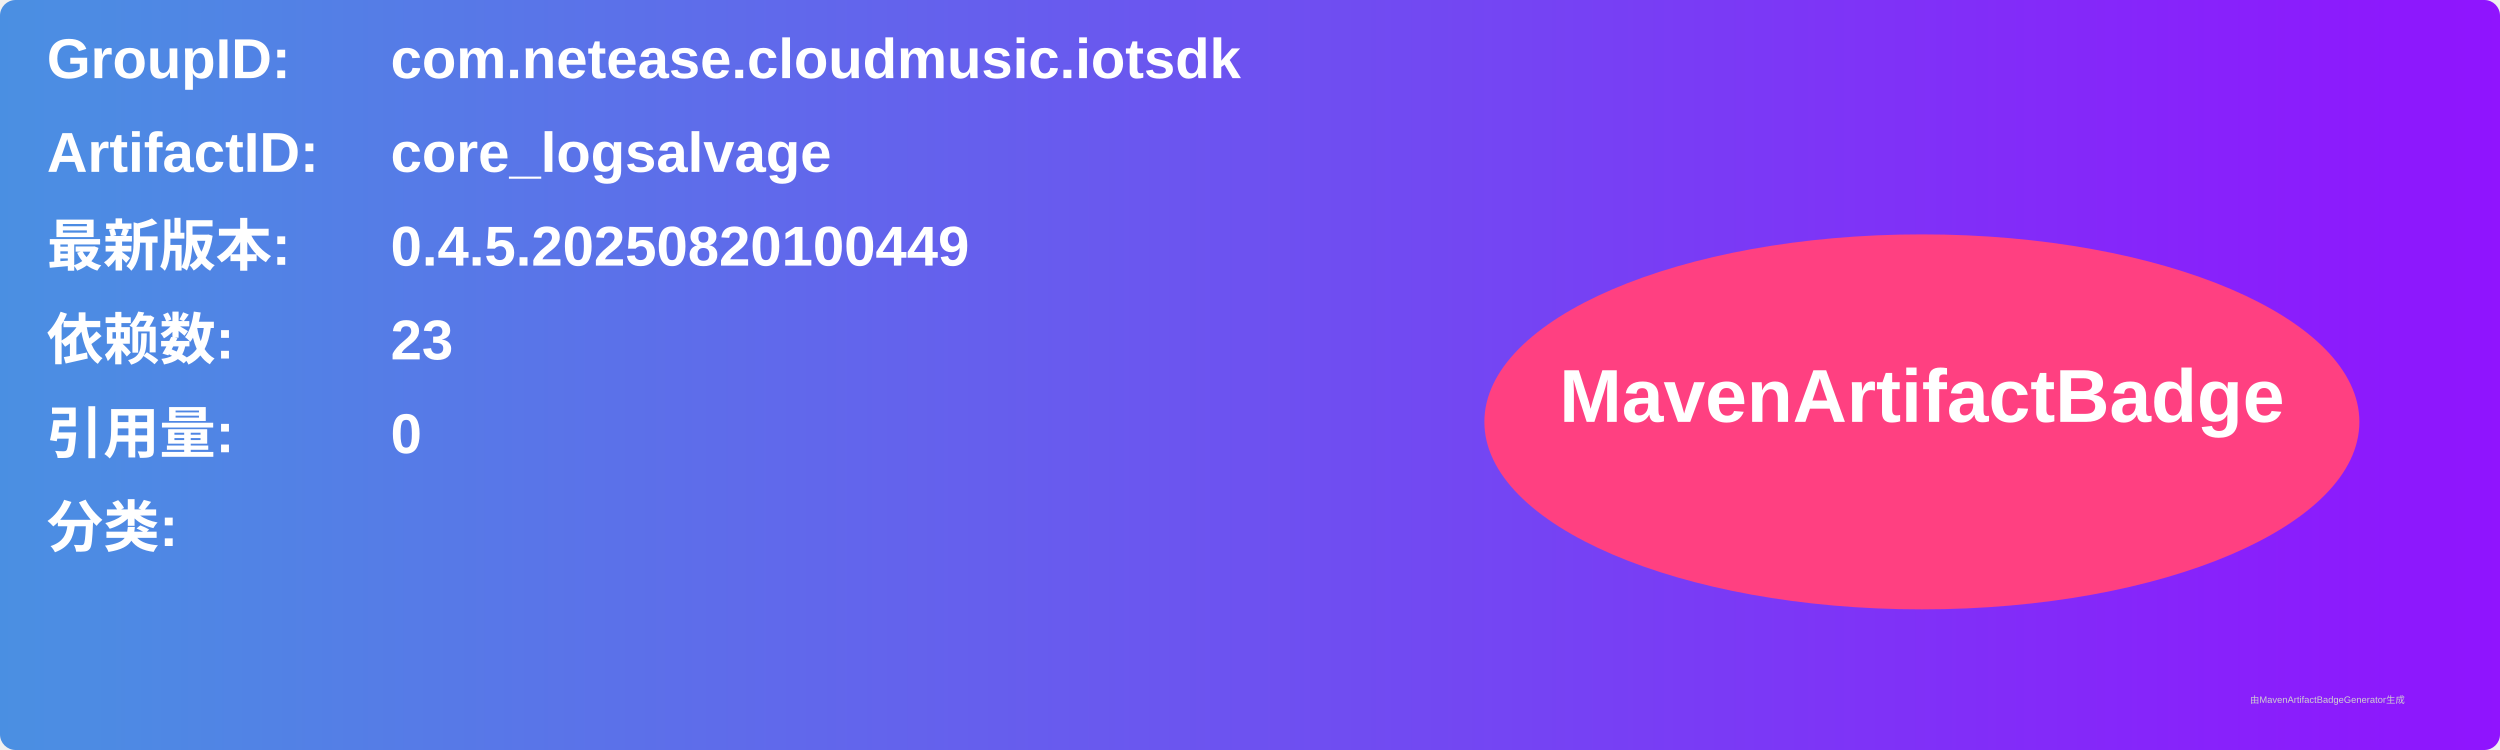
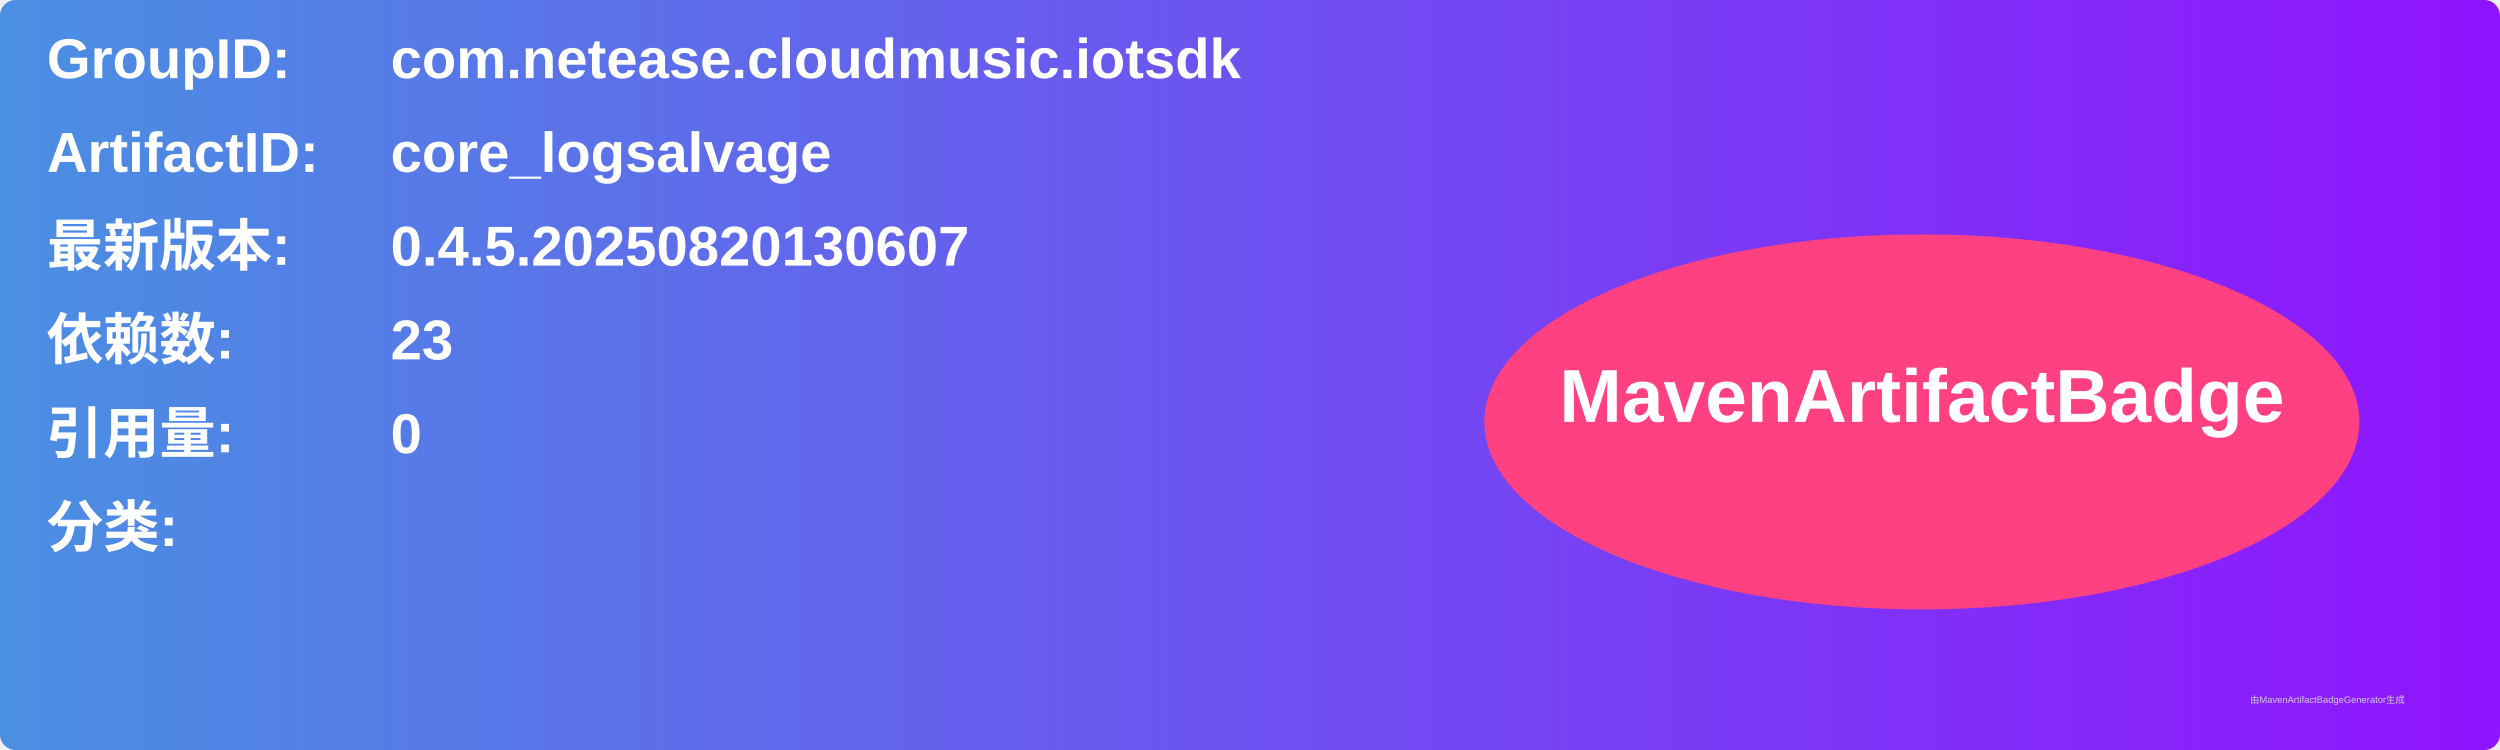
<svg xmlns="http://www.w3.org/2000/svg" width="800" height="240" viewBox="0 0 800 240">
  <linearGradient id="grad" x1="0%" y1="0%" x2="100%" y2="0%">
    <stop offset="0%" stop-color="#4a90e2" />
    <stop offset="100%" stop-color="#9013fe" />
  </linearGradient>
  <rect width="100%" height="100%" rx="5" ry="5" fill="url(#grad)" />
  <g transform="translate(15, 15)">
    <text x="0" y="10" font-family="Arial" font-size="18" fill="white" font-weight="bold" width="260">GroupID:</text>
    <text x="110" y="10" font-family="Arial" font-size="18" fill="white" font-weight="bold" width="460">com.netease.cloudmusic.iotsdk</text>
    <text x="0" y="40" font-family="Arial" font-size="18" fill="white" font-weight="bold" width="260">ArtifactID:</text>
    <text x="110" y="40" font-family="Arial" font-size="18" fill="white" font-weight="bold" width="460">core_logsalvage</text>
    <text x="0" y="70" font-family="Arial" font-size="18" fill="white" font-weight="bold">最新版本:</text>
    <text x="110" y="70" font-family="Arial" font-size="18" fill="white" font-weight="bold">
-       <tspan font-weight="bold">0.4.5.20250820100449</tspan>
+       <tspan font-weight="bold">0.4.5.20250820130607</tspan>
    </text>
    <text x="0" y="100" font-family="Arial" font-size="18" fill="white" font-weight="bold">依赖数: </text>
    <text x="110" y="100" font-family="Arial" font-size="18" fill="white">
      <tspan font-weight="bold">23</tspan>
    </text>
    <text x="0" y="130" font-family="Arial" font-size="18" fill="white" font-weight="bold">引用量: </text>
    <text x="110" y="130" font-family="Arial" font-size="18" fill="white">
      <tspan font-weight="bold">0</tspan>
    </text>
    <text x="0" y="160" font-family="Arial" font-size="18" fill="white" font-weight="bold">分类:</text>
    <text x="10" y="190" font-family="Arial" font-size="10" fill="white">
      <tspan font-weight="bold" />
    </text>
    <ellipse cx="600" cy="120" rx="140" ry="60" fill="#ff4081" />
    <text x="600" y="120" text-anchor="middle" font-family="Arial" font-size="24" fill="white" font-weight="bold">MavenArtifactBadge</text>
  </g>
  <text x="720" y="225" font-family="Arial" font-size="3" fill="#d0d0d0">由MavenArtifactBadgeGenerator生成</text>
</svg>
